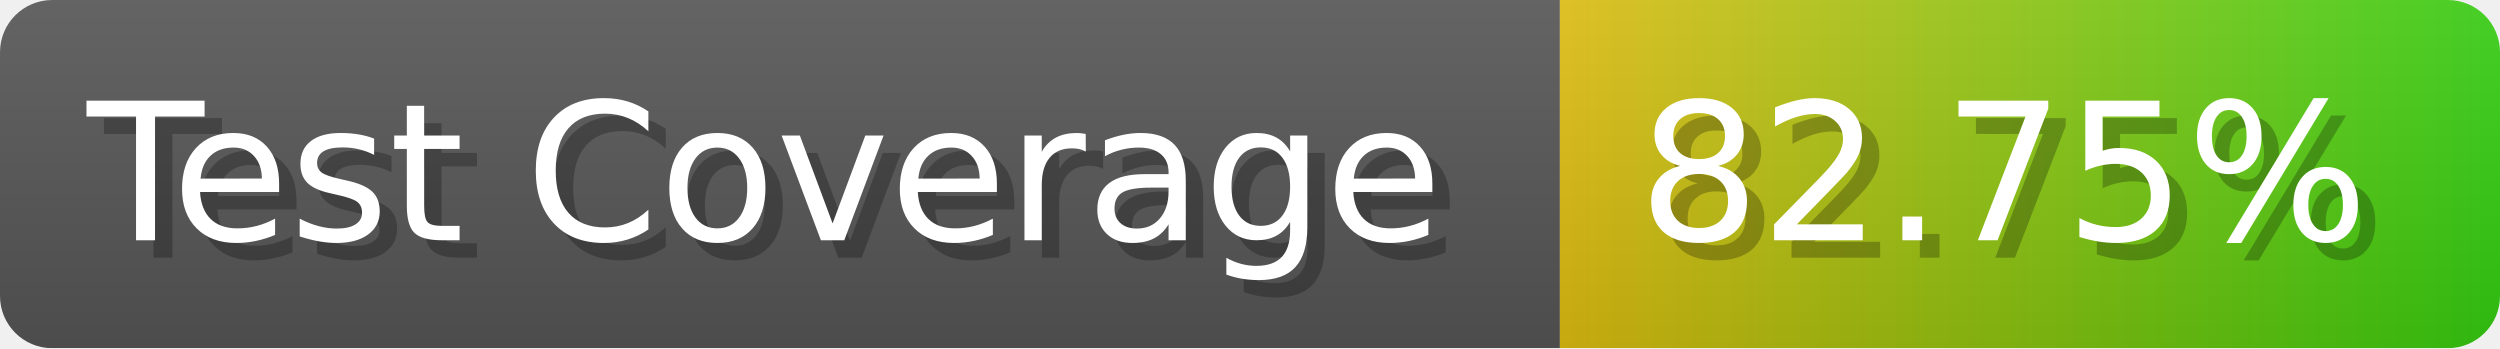
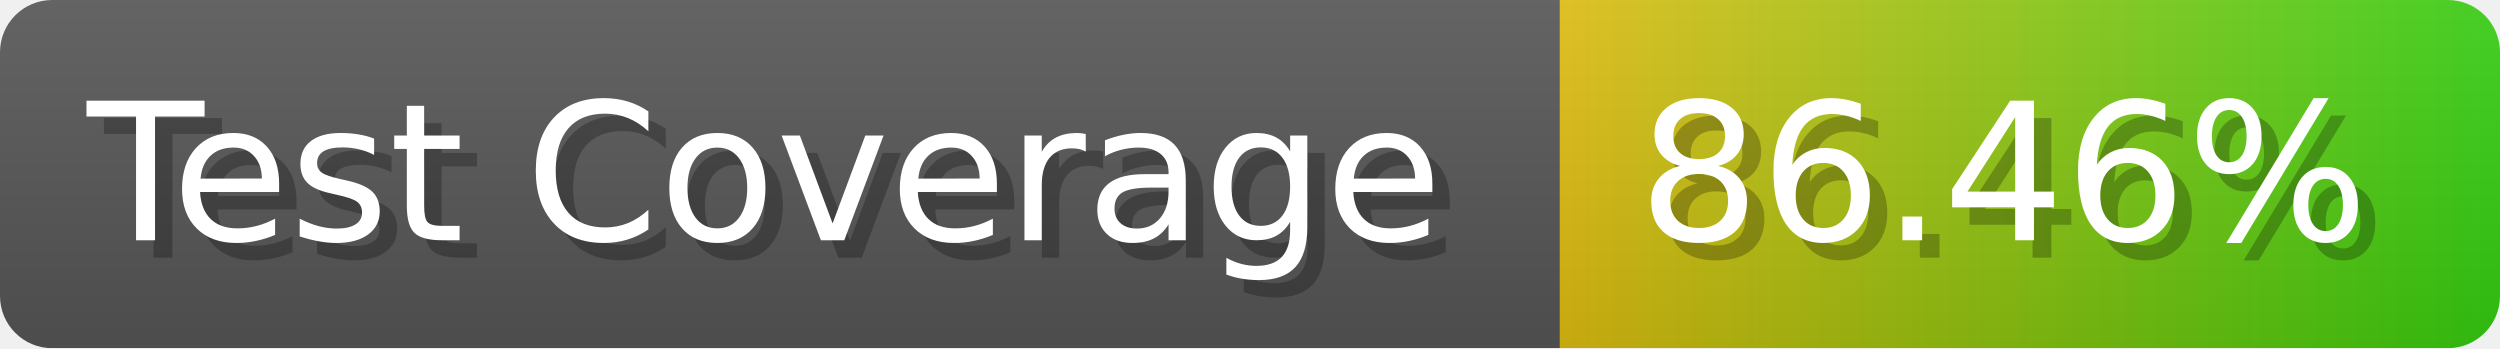
- <svg xmlns="http://www.w3.org/2000/svg" width="143.6" height="20" viewBox="0 0 1436 200" role="img" aria-label="Test Coverage: 82.75%">
+ <svg xmlns="http://www.w3.org/2000/svg" width="143.6" height="20" viewBox="0 0 1436 200" role="img" aria-label="Test Coverage: 86.46%">
  <linearGradient id="a" x2="0" y2="100%">
    <stop offset="0" stop-opacity=".1" stop-color="#EEE" />
    <stop offset="1" stop-opacity=".1" />
  </linearGradient>
  <mask id="m">
    <rect width="1436" height="200" rx="30" fill="#FFF" />
  </mask>
  <g mask="url(#m)">
    <rect width="896" height="200" fill="#555" />
    <rect width="540" height="200" fill="url(#x)" x="896" />
    <rect width="1436" height="200" fill="url(#a)" />
  </g>
  <g aria-hidden="true" fill="#fff" text-anchor="start" font-family="Verdana,DejaVu Sans,sans-serif" font-size="110">
    <text x="60" y="148" textLength="796" fill="#000" opacity="0.25">Test Coverage</text>
    <text x="50" y="138" textLength="796">Test Coverage</text>
-     <text x="951" y="148" textLength="440" fill="#000" opacity="0.25">82.75%</text>
-     <text x="941" y="138" textLength="440">82.75%</text>
+     <text x="951" y="148" textLength="440" fill="#000" opacity="0.25">86.46%</text>
+     <text x="941" y="138" textLength="440">86.46%</text>
  </g>
  <linearGradient id="x" x1="0%" y1="0%" x2="100%" y2="0%">
    <stop offset="0%" style="stop-color:#DB1" />
    <stop offset="100%" style="stop-color:#3C1" />
  </linearGradient>
</svg>
